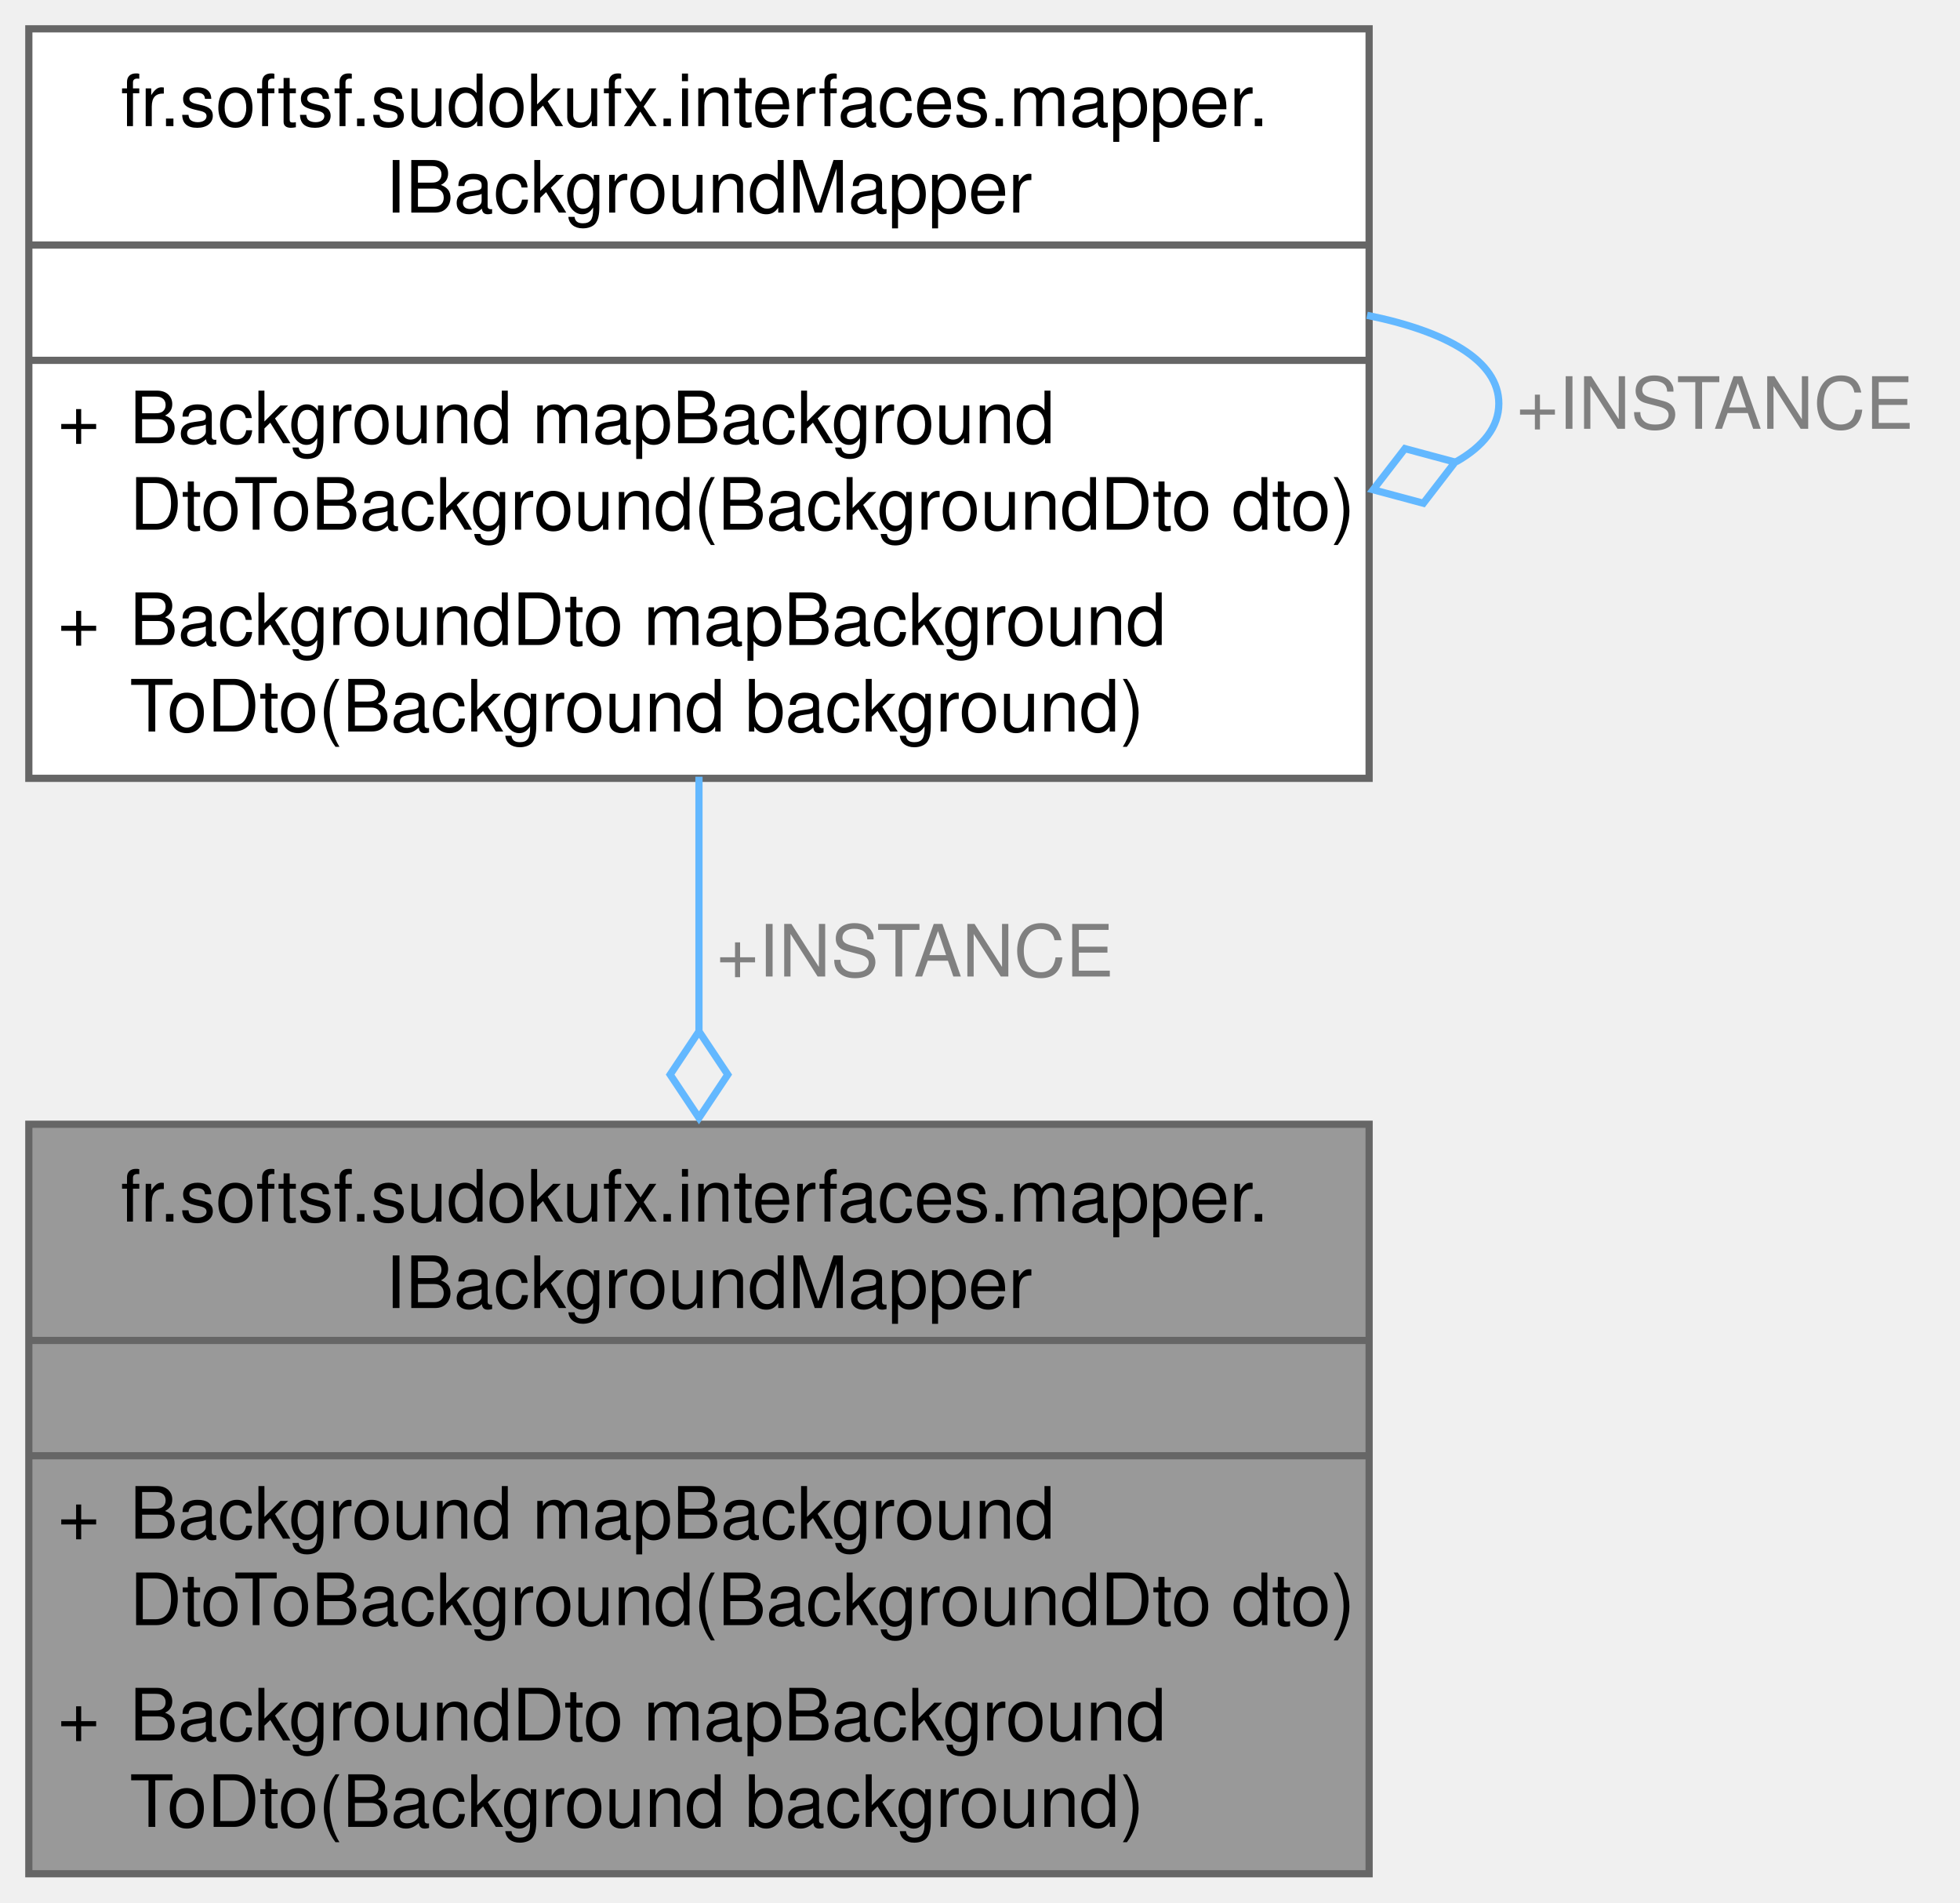
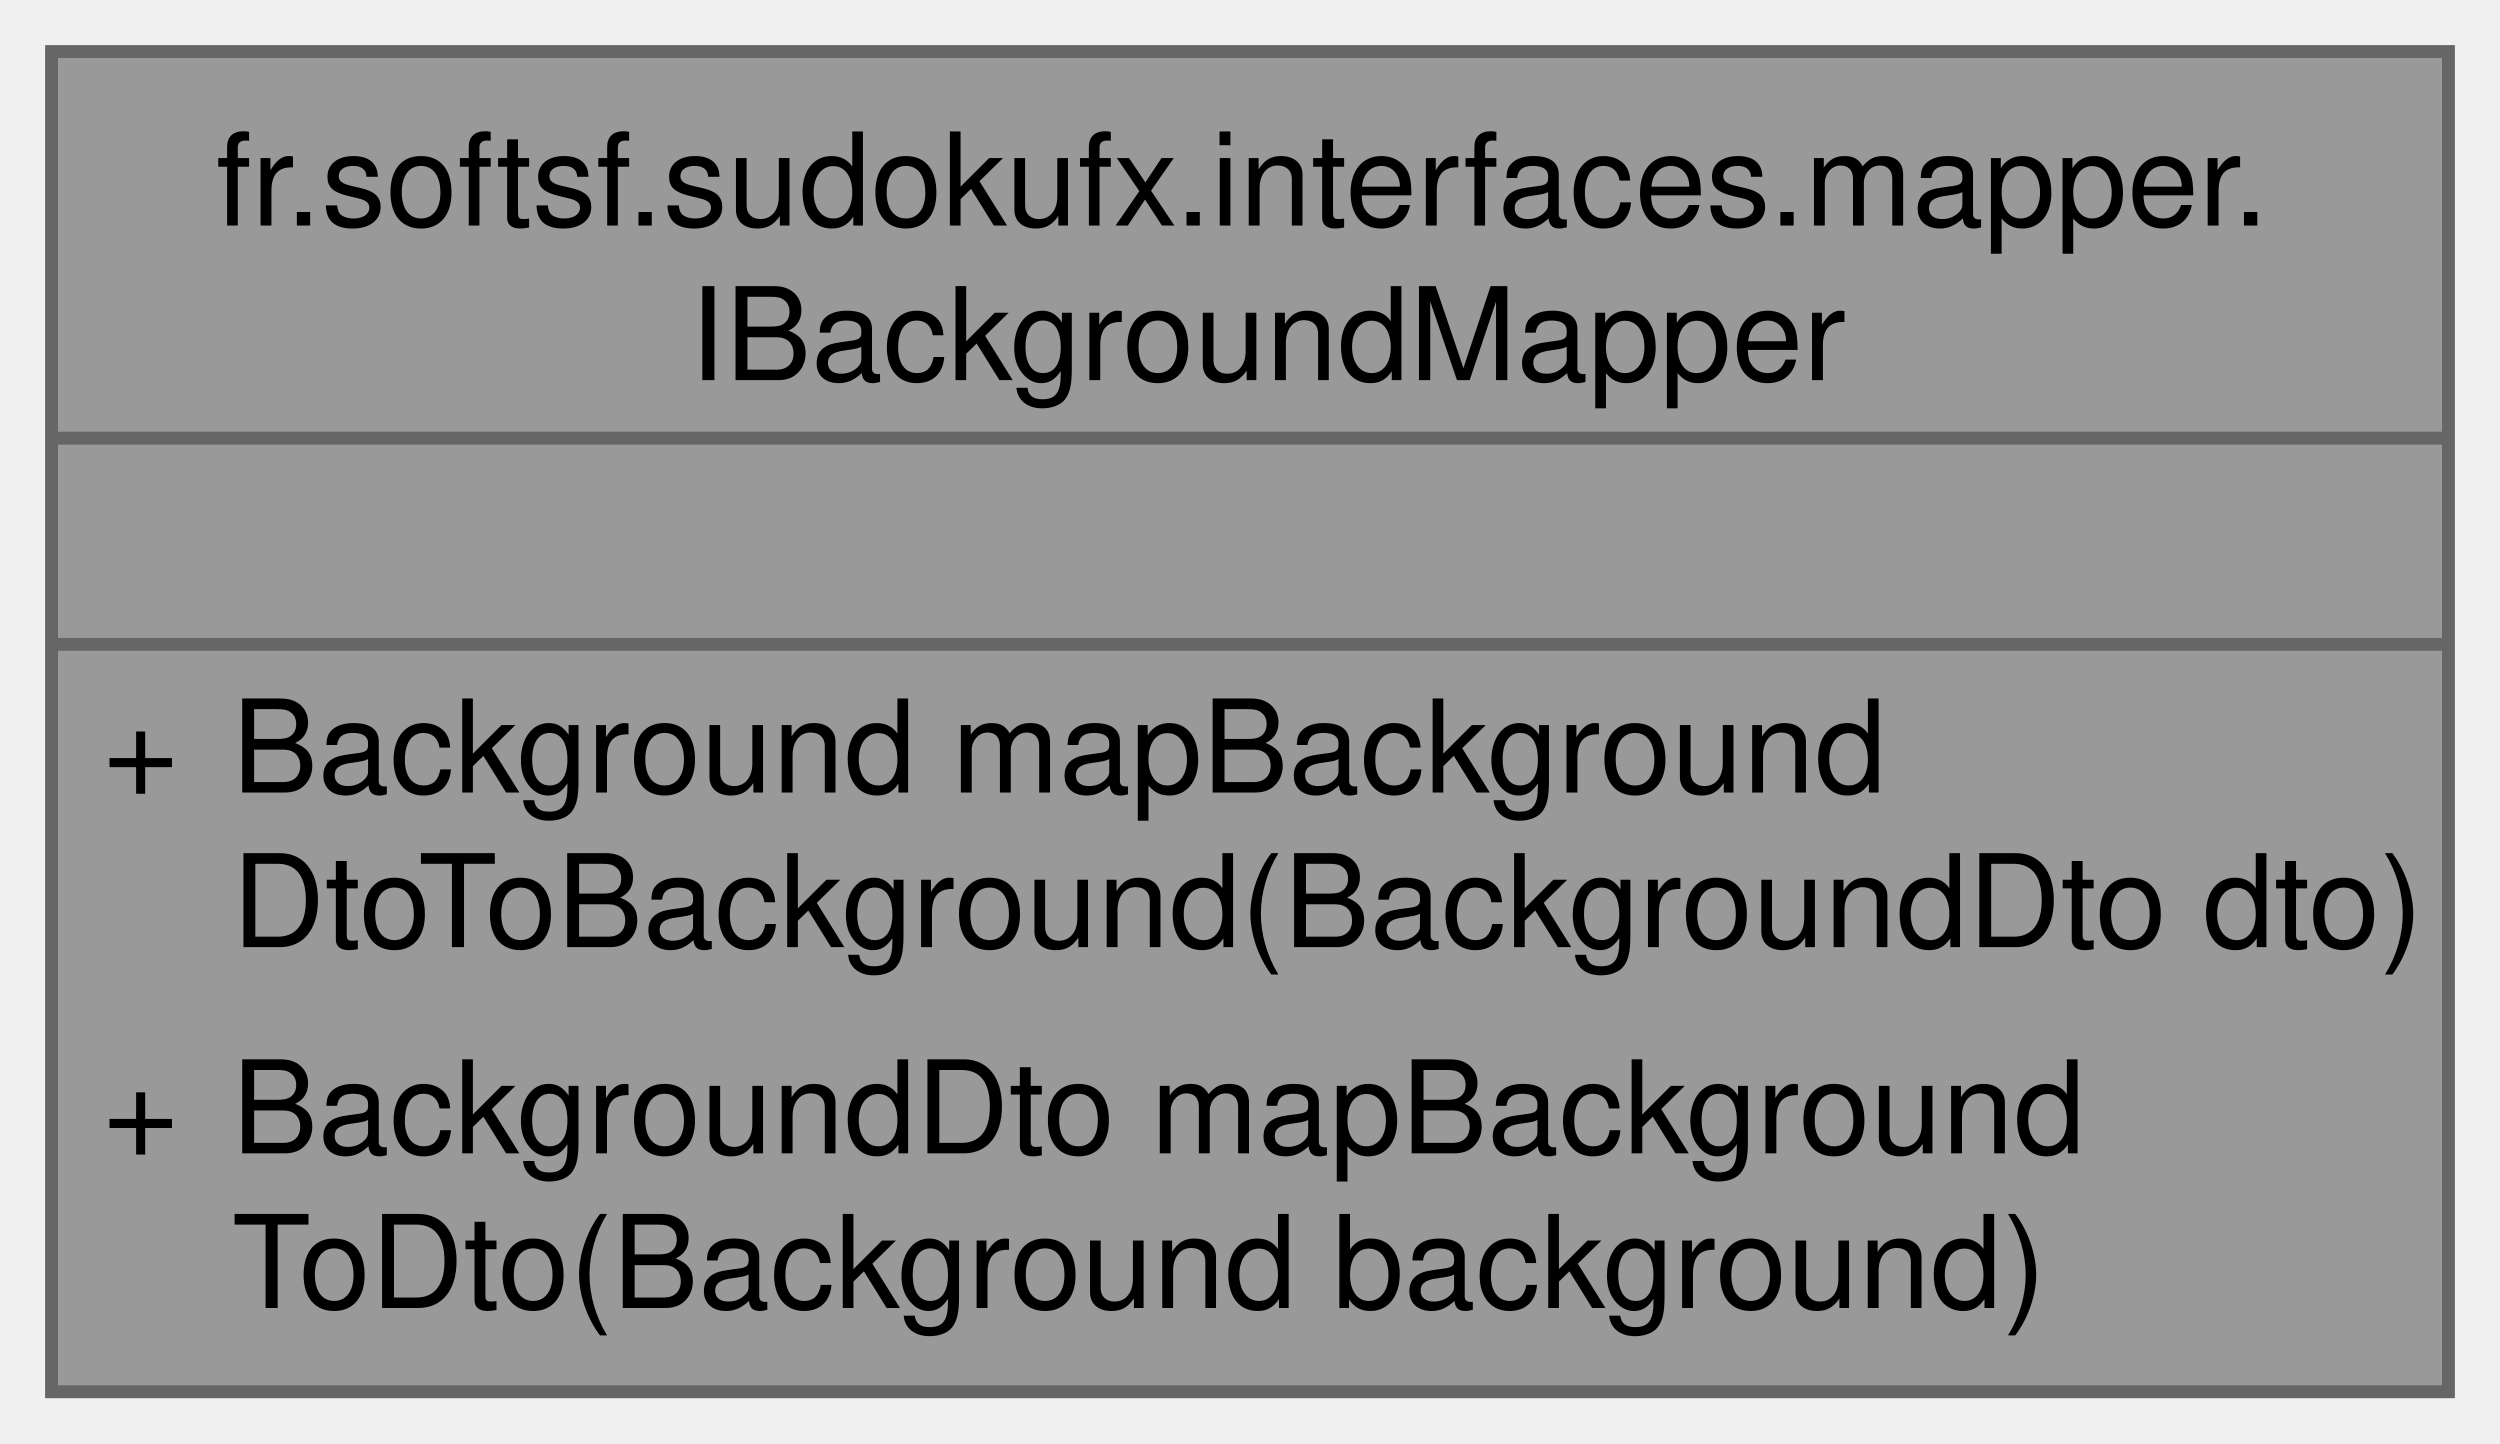
- <svg xmlns="http://www.w3.org/2000/svg" xmlns:xlink="http://www.w3.org/1999/xlink" width="272pt" height="264pt" viewBox="0.00 0.00 272.00 264.00">
-   <g id="graph0" class="graph" transform="scale(1 1) rotate(0) translate(4 260)">
+ <svg xmlns="http://www.w3.org/2000/svg" xmlns:xlink="http://www.w3.org/1999/xlink" width="194pt" height="112pt" viewBox="0.00 0.00 194.00 112.00">
+   <g id="graph0" class="graph" transform="scale(1 1) rotate(0) translate(4 108)">
    <g id="Node000001" class="node">
      <g id="a_Node000001">
        <a xlink:title="This interface defines methods for mapping objects of type Background to objects of type BackgroundDt...">
          <polygon fill="#999999" stroke="none" points="186,-104 0,-104 0,0 186,0 186,-104" />
          <text text-anchor="start" x="12.75" y="-90.5" font-family="Helvetica,sans-Serif" font-size="10.00">fr.softsf.sudokufx.interfaces.mapper.</text>
          <text text-anchor="start" x="49.5" y="-78.5" font-family="Helvetica,sans-Serif" font-size="10.00">IBackgroundMapper</text>
          <text text-anchor="start" x="91.5" y="-62.5" font-family="Helvetica,sans-Serif" font-size="10.00"> </text>
          <text text-anchor="start" x="4" y="-46.5" font-family="Helvetica,sans-Serif" font-size="10.00">+</text>
          <text text-anchor="start" x="14" y="-46.5" font-family="Helvetica,sans-Serif" font-size="10.00">Background mapBackground</text>
          <text text-anchor="start" x="14" y="-34.5" font-family="Helvetica,sans-Serif" font-size="10.00">DtoToBackground(BackgroundDto dto)</text>
          <text text-anchor="start" x="4" y="-18.5" font-family="Helvetica,sans-Serif" font-size="10.00">+</text>
          <text text-anchor="start" x="14" y="-18.5" font-family="Helvetica,sans-Serif" font-size="10.00">BackgroundDto mapBackground</text>
          <text text-anchor="start" x="14" y="-6.5" font-family="Helvetica,sans-Serif" font-size="10.00">ToDto(Background background)</text>
          <polygon fill="#666666" stroke="#666666" points="0,-74 0,-74 186,-74 186,-74 0,-74" />
          <polygon fill="#666666" stroke="#666666" points="0,-58 0,-58 186,-58 186,-58 0,-58" />
          <polygon fill="none" stroke="#666666" points="0,0 0,-104 186,-104 186,0 0,0" />
        </a>
      </g>
    </g>
-     <g id="Node000002" class="node">
-       <g id="a_Node000002">
-         <a xlink:href="interfacefr_1_1softsf_1_1sudokufx_1_1interfaces_1_1mapper_1_1_i_background_mapper.html" target="_top" xlink:title="This interface defines methods for mapping objects of type Background to objects of type BackgroundDt...">
-           <polygon fill="white" stroke="none" points="186,-256 0,-256 0,-152 186,-152 186,-256" />
-           <text text-anchor="start" x="12.75" y="-242.5" font-family="Helvetica,sans-Serif" font-size="10.00">fr.softsf.sudokufx.interfaces.mapper.</text>
-           <text text-anchor="start" x="49.5" y="-230.5" font-family="Helvetica,sans-Serif" font-size="10.00">IBackgroundMapper</text>
-           <text text-anchor="start" x="91.5" y="-214.5" font-family="Helvetica,sans-Serif" font-size="10.00"> </text>
-           <text text-anchor="start" x="4" y="-198.5" font-family="Helvetica,sans-Serif" font-size="10.00">+</text>
-           <text text-anchor="start" x="14" y="-198.5" font-family="Helvetica,sans-Serif" font-size="10.00">Background mapBackground</text>
-           <text text-anchor="start" x="14" y="-186.5" font-family="Helvetica,sans-Serif" font-size="10.00">DtoToBackground(BackgroundDto dto)</text>
-           <text text-anchor="start" x="4" y="-170.5" font-family="Helvetica,sans-Serif" font-size="10.00">+</text>
-           <text text-anchor="start" x="14" y="-170.5" font-family="Helvetica,sans-Serif" font-size="10.00">BackgroundDto mapBackground</text>
-           <text text-anchor="start" x="14" y="-158.5" font-family="Helvetica,sans-Serif" font-size="10.00">ToDto(Background background)</text>
-           <polygon fill="#666666" stroke="#666666" points="0,-226 0,-226 186,-226 186,-226 0,-226" />
-           <polygon fill="#666666" stroke="#666666" points="0,-210 0,-210 186,-210 186,-210 0,-210" />
-           <polygon fill="none" stroke="#666666" points="0,-152 0,-256 186,-256 186,-152 0,-152" />
-         </a>
-       </g>
-     </g>
-     <g id="edge1_Node000001_Node000002" class="edge">
-       <g id="a_edge1_Node000001_Node000002">
-         <a xlink:title=" ">
-           <path fill="none" stroke="#63b8ff" d="M93,-152.22C93,-140.92 93,-128.79 93,-117.04" />
-           <polygon fill="none" stroke="#63b8ff" points="93,-116.89 89,-110.89 93,-104.89 97,-110.89 93,-116.89" />
-         </a>
-       </g>
-       <text text-anchor="middle" x="123" y="-124.5" font-family="Helvetica,sans-Serif" font-size="10.00" fill="grey"> +INSTANCE</text>
-     </g>
-     <g id="edge2_Node000002_Node000002" class="edge">
-       <g id="a_edge2_Node000002_Node000002">
-         <a xlink:title=" ">
-           <path fill="none" stroke="#63b8ff" d="M185.71,-216.25C196.77,-214.02 204,-209.94 204,-204 204,-200.75 201.84,-198.06 198.07,-195.92" />
-           <polygon fill="none" stroke="#63b8ff" points="197.93,-195.88 190.97,-197.75 186.56,-192.04 193.53,-190.17 197.93,-195.88" />
-         </a>
-       </g>
-       <text text-anchor="middle" x="234" y="-200.5" font-family="Helvetica,sans-Serif" font-size="10.00" fill="grey"> +INSTANCE</text>
-     </g>
  </g>
</svg>
